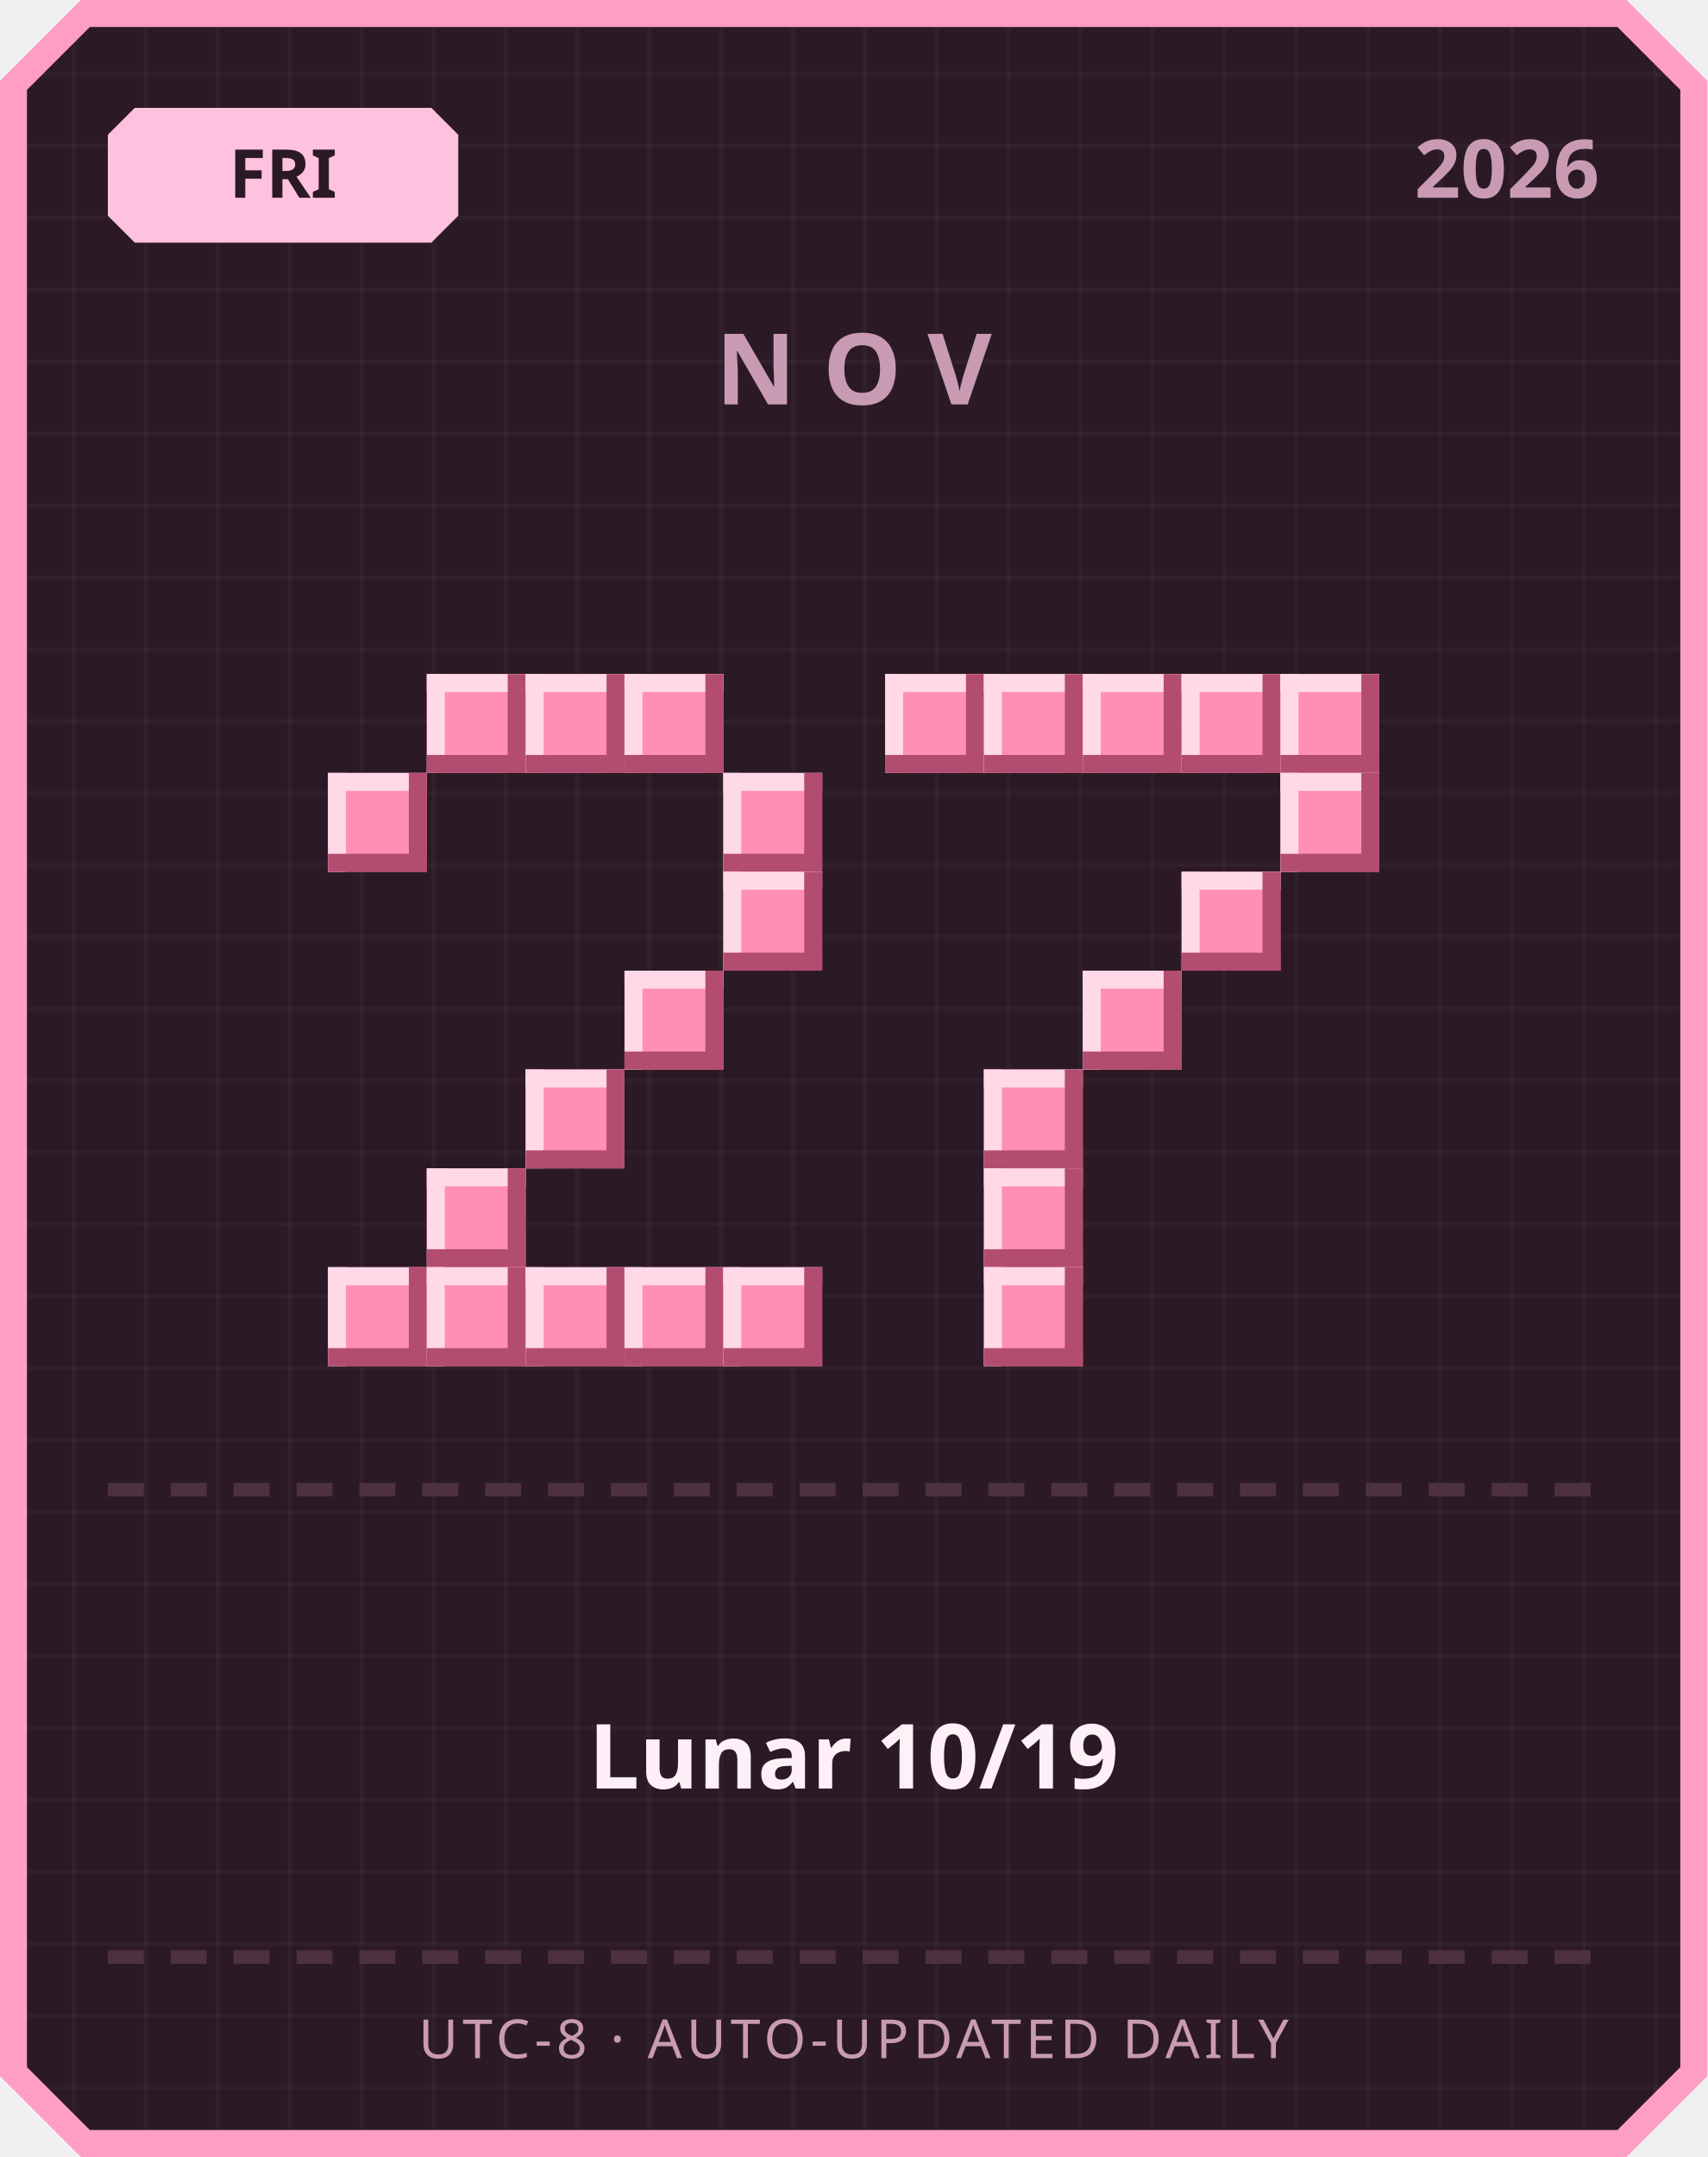
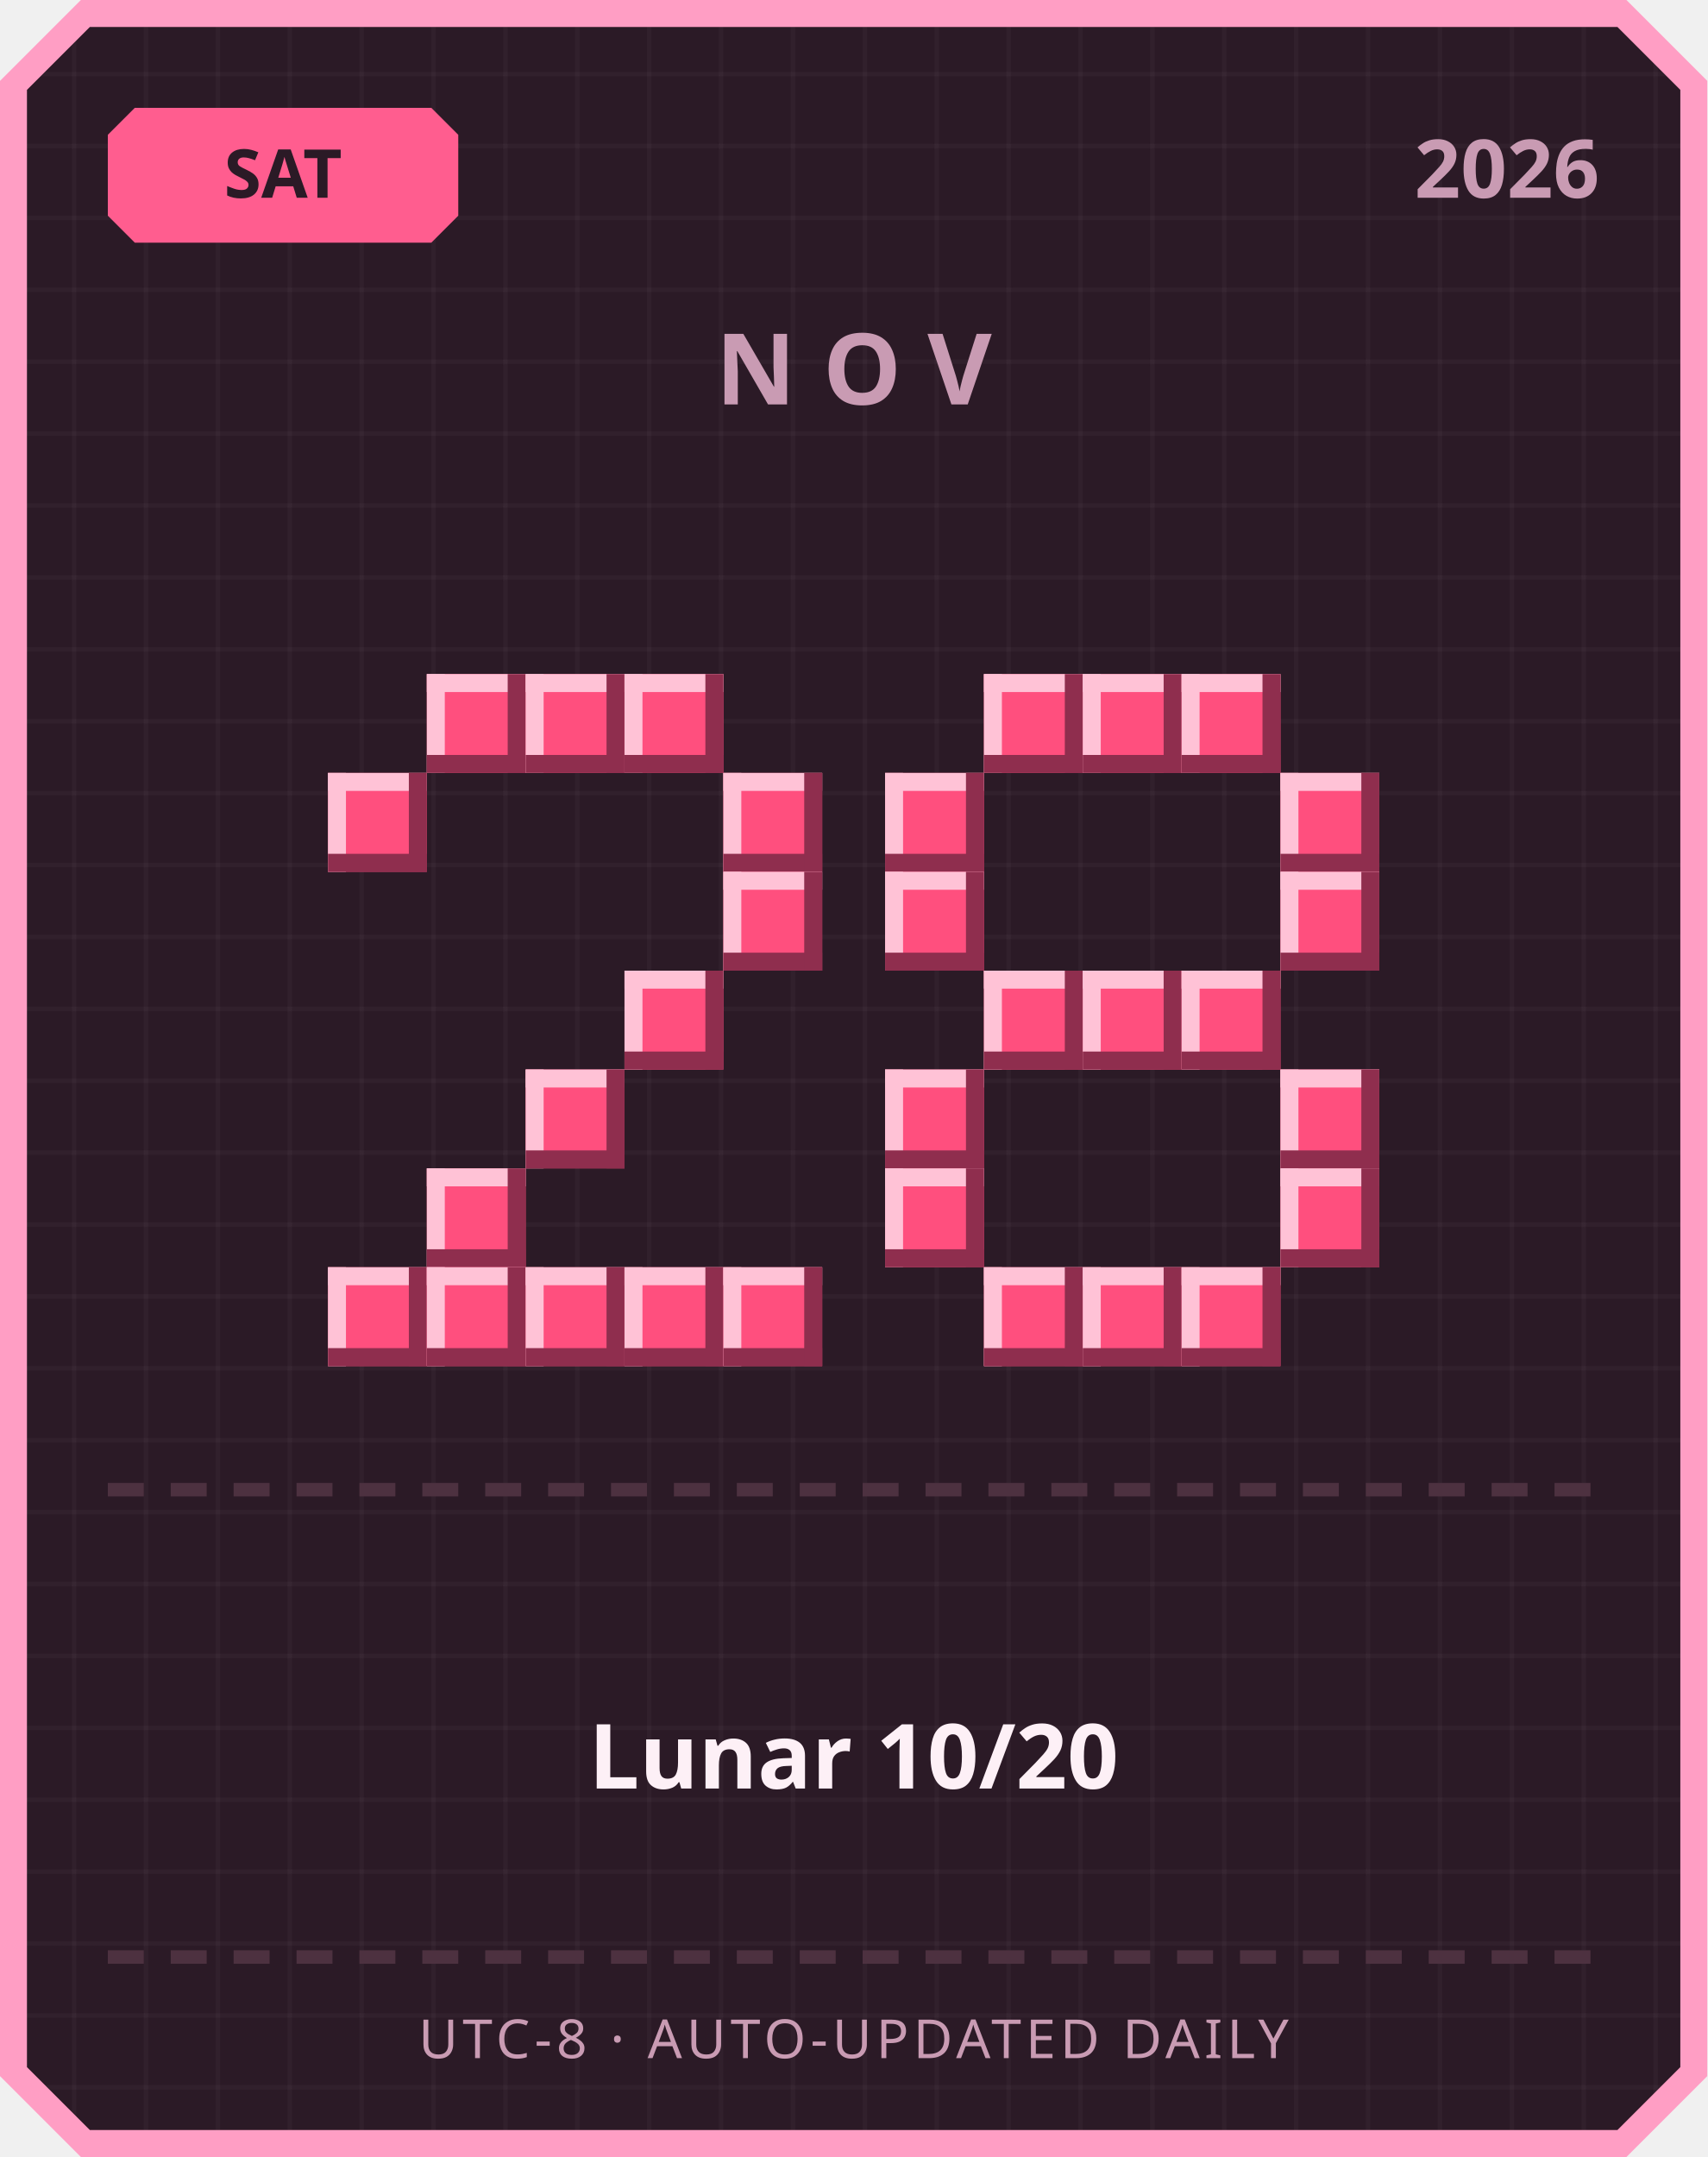
<svg xmlns="http://www.w3.org/2000/svg" width="380" height="480" viewBox="0 0 380 480">
  <defs>
    <pattern id="grid" width="16" height="16" patternUnits="userSpaceOnUse">
      <rect width="16" height="16" fill="#2b1a26" />
      <rect width="1" height="16" fill="#ffffff" opacity="0.03" />
      <rect width="16" height="1" fill="#ffffff" opacity="0.03" />
    </pattern>
  </defs>
  <path d="M 18,0 L 362,0 L 380,18 L 380,462 L 362,480 L 18,480 L 0,462 L 0,18 Z" fill="#ff9ec4" />
  <path d="M 20,6 L 360,6 L 374,20 L 374,460 L 360,474 L 20,474 L 6,460 L 6,20 Z" fill="url(#grid)" />
-   <path d="M 30,24 L 96,24 L 102,30 L 102,48 L 96,54 L 30,54 L 24,48 L 24,30 Z" fill="#ffc2de" />
-   <text x="63" y="44" text-anchor="middle" font-family="'Segoe UI', sans-serif" font-size="15" font-weight="700" fill="#2b1a26">FRI</text>
+   <path d="M 30,24 L 96,24 L 102,30 L 102,48 L 96,54 L 30,54 L 24,48 L 24,30 Z" fill="#ff5d8f" />
+   <text x="63" y="44" text-anchor="middle" font-family="'Segoe UI', sans-serif" font-size="15" font-weight="700" fill="#2b1a26">SAT</text>
  <text x="356" y="44" text-anchor="end" font-family="'Segoe UI', sans-serif" font-size="18" font-weight="700" fill="#c99bb3">2026</text>
  <text x="190" y="90" text-anchor="middle" font-family="'Segoe UI', sans-serif" font-size="22" font-weight="700" letter-spacing="6" fill="#c99bb3">NOV</text>
-   <rect x="95" y="150" width="22" height="22" fill="#ff8fb3" />
-   <rect x="95" y="150" width="22" height="4" fill="#ffd9e6" />
-   <rect x="95" y="150" width="4" height="22" fill="#ffd9e6" />
-   <rect x="95" y="168" width="22" height="4" fill="#b34d70" />
-   <rect x="113" y="150" width="4" height="22" fill="#b34d70" />
-   <rect x="117" y="150" width="22" height="22" fill="#ff8fb3" />
-   <rect x="117" y="150" width="22" height="4" fill="#ffd9e6" />
-   <rect x="117" y="150" width="4" height="22" fill="#ffd9e6" />
-   <rect x="117" y="168" width="22" height="4" fill="#b34d70" />
-   <rect x="135" y="150" width="4" height="22" fill="#b34d70" />
-   <rect x="139" y="150" width="22" height="22" fill="#ff8fb3" />
-   <rect x="139" y="150" width="22" height="4" fill="#ffd9e6" />
-   <rect x="139" y="150" width="4" height="22" fill="#ffd9e6" />
-   <rect x="139" y="168" width="22" height="4" fill="#b34d70" />
-   <rect x="157" y="150" width="4" height="22" fill="#b34d70" />
-   <rect x="73" y="172" width="22" height="22" fill="#ff8fb3" />
-   <rect x="73" y="172" width="22" height="4" fill="#ffd9e6" />
-   <rect x="73" y="172" width="4" height="22" fill="#ffd9e6" />
-   <rect x="73" y="190" width="22" height="4" fill="#b34d70" />
-   <rect x="91" y="172" width="4" height="22" fill="#b34d70" />
-   <rect x="161" y="172" width="22" height="22" fill="#ff8fb3" />
-   <rect x="161" y="172" width="22" height="4" fill="#ffd9e6" />
-   <rect x="161" y="172" width="4" height="22" fill="#ffd9e6" />
-   <rect x="161" y="190" width="22" height="4" fill="#b34d70" />
-   <rect x="179" y="172" width="4" height="22" fill="#b34d70" />
-   <rect x="161" y="194" width="22" height="22" fill="#ff8fb3" />
-   <rect x="161" y="194" width="22" height="4" fill="#ffd9e6" />
-   <rect x="161" y="194" width="4" height="22" fill="#ffd9e6" />
-   <rect x="161" y="212" width="22" height="4" fill="#b34d70" />
-   <rect x="179" y="194" width="4" height="22" fill="#b34d70" />
-   <rect x="139" y="216" width="22" height="22" fill="#ff8fb3" />
-   <rect x="139" y="216" width="22" height="4" fill="#ffd9e6" />
-   <rect x="139" y="216" width="4" height="22" fill="#ffd9e6" />
-   <rect x="139" y="234" width="22" height="4" fill="#b34d70" />
-   <rect x="157" y="216" width="4" height="22" fill="#b34d70" />
-   <rect x="117" y="238" width="22" height="22" fill="#ff8fb3" />
-   <rect x="117" y="238" width="22" height="4" fill="#ffd9e6" />
-   <rect x="117" y="238" width="4" height="22" fill="#ffd9e6" />
-   <rect x="117" y="256" width="22" height="4" fill="#b34d70" />
-   <rect x="135" y="238" width="4" height="22" fill="#b34d70" />
-   <rect x="95" y="260" width="22" height="22" fill="#ff8fb3" />
-   <rect x="95" y="260" width="22" height="4" fill="#ffd9e6" />
-   <rect x="95" y="260" width="4" height="22" fill="#ffd9e6" />
-   <rect x="95" y="278" width="22" height="4" fill="#b34d70" />
-   <rect x="113" y="260" width="4" height="22" fill="#b34d70" />
-   <rect x="73" y="282" width="22" height="22" fill="#ff8fb3" />
-   <rect x="73" y="282" width="22" height="4" fill="#ffd9e6" />
-   <rect x="73" y="282" width="4" height="22" fill="#ffd9e6" />
-   <rect x="73" y="300" width="22" height="4" fill="#b34d70" />
-   <rect x="91" y="282" width="4" height="22" fill="#b34d70" />
-   <rect x="95" y="282" width="22" height="22" fill="#ff8fb3" />
-   <rect x="95" y="282" width="22" height="4" fill="#ffd9e6" />
-   <rect x="95" y="282" width="4" height="22" fill="#ffd9e6" />
-   <rect x="95" y="300" width="22" height="4" fill="#b34d70" />
-   <rect x="113" y="282" width="4" height="22" fill="#b34d70" />
-   <rect x="117" y="282" width="22" height="22" fill="#ff8fb3" />
-   <rect x="117" y="282" width="22" height="4" fill="#ffd9e6" />
-   <rect x="117" y="282" width="4" height="22" fill="#ffd9e6" />
-   <rect x="117" y="300" width="22" height="4" fill="#b34d70" />
-   <rect x="135" y="282" width="4" height="22" fill="#b34d70" />
-   <rect x="139" y="282" width="22" height="22" fill="#ff8fb3" />
-   <rect x="139" y="282" width="22" height="4" fill="#ffd9e6" />
-   <rect x="139" y="282" width="4" height="22" fill="#ffd9e6" />
-   <rect x="139" y="300" width="22" height="4" fill="#b34d70" />
-   <rect x="157" y="282" width="4" height="22" fill="#b34d70" />
-   <rect x="161" y="282" width="22" height="22" fill="#ff8fb3" />
-   <rect x="161" y="282" width="22" height="4" fill="#ffd9e6" />
-   <rect x="161" y="282" width="4" height="22" fill="#ffd9e6" />
-   <rect x="161" y="300" width="22" height="4" fill="#b34d70" />
-   <rect x="179" y="282" width="4" height="22" fill="#b34d70" />
-   <rect x="197" y="150" width="22" height="22" fill="#ff8fb3" />
-   <rect x="197" y="150" width="22" height="4" fill="#ffd9e6" />
-   <rect x="197" y="150" width="4" height="22" fill="#ffd9e6" />
-   <rect x="197" y="168" width="22" height="4" fill="#b34d70" />
-   <rect x="215" y="150" width="4" height="22" fill="#b34d70" />
-   <rect x="219" y="150" width="22" height="22" fill="#ff8fb3" />
-   <rect x="219" y="150" width="22" height="4" fill="#ffd9e6" />
-   <rect x="219" y="150" width="4" height="22" fill="#ffd9e6" />
-   <rect x="219" y="168" width="22" height="4" fill="#b34d70" />
-   <rect x="237" y="150" width="4" height="22" fill="#b34d70" />
-   <rect x="241" y="150" width="22" height="22" fill="#ff8fb3" />
-   <rect x="241" y="150" width="22" height="4" fill="#ffd9e6" />
-   <rect x="241" y="150" width="4" height="22" fill="#ffd9e6" />
-   <rect x="241" y="168" width="22" height="4" fill="#b34d70" />
-   <rect x="259" y="150" width="4" height="22" fill="#b34d70" />
-   <rect x="263" y="150" width="22" height="22" fill="#ff8fb3" />
-   <rect x="263" y="150" width="22" height="4" fill="#ffd9e6" />
-   <rect x="263" y="150" width="4" height="22" fill="#ffd9e6" />
-   <rect x="263" y="168" width="22" height="4" fill="#b34d70" />
-   <rect x="281" y="150" width="4" height="22" fill="#b34d70" />
-   <rect x="285" y="150" width="22" height="22" fill="#ff8fb3" />
-   <rect x="285" y="150" width="22" height="4" fill="#ffd9e6" />
-   <rect x="285" y="150" width="4" height="22" fill="#ffd9e6" />
-   <rect x="285" y="168" width="22" height="4" fill="#b34d70" />
-   <rect x="303" y="150" width="4" height="22" fill="#b34d70" />
-   <rect x="285" y="172" width="22" height="22" fill="#ff8fb3" />
-   <rect x="285" y="172" width="22" height="4" fill="#ffd9e6" />
-   <rect x="285" y="172" width="4" height="22" fill="#ffd9e6" />
-   <rect x="285" y="190" width="22" height="4" fill="#b34d70" />
-   <rect x="303" y="172" width="4" height="22" fill="#b34d70" />
-   <rect x="263" y="194" width="22" height="22" fill="#ff8fb3" />
-   <rect x="263" y="194" width="22" height="4" fill="#ffd9e6" />
-   <rect x="263" y="194" width="4" height="22" fill="#ffd9e6" />
-   <rect x="263" y="212" width="22" height="4" fill="#b34d70" />
-   <rect x="281" y="194" width="4" height="22" fill="#b34d70" />
-   <rect x="241" y="216" width="22" height="22" fill="#ff8fb3" />
-   <rect x="241" y="216" width="22" height="4" fill="#ffd9e6" />
-   <rect x="241" y="216" width="4" height="22" fill="#ffd9e6" />
-   <rect x="241" y="234" width="22" height="4" fill="#b34d70" />
-   <rect x="259" y="216" width="4" height="22" fill="#b34d70" />
-   <rect x="219" y="238" width="22" height="22" fill="#ff8fb3" />
-   <rect x="219" y="238" width="22" height="4" fill="#ffd9e6" />
-   <rect x="219" y="238" width="4" height="22" fill="#ffd9e6" />
-   <rect x="219" y="256" width="22" height="4" fill="#b34d70" />
-   <rect x="237" y="238" width="4" height="22" fill="#b34d70" />
-   <rect x="219" y="260" width="22" height="22" fill="#ff8fb3" />
-   <rect x="219" y="260" width="22" height="4" fill="#ffd9e6" />
-   <rect x="219" y="260" width="4" height="22" fill="#ffd9e6" />
-   <rect x="219" y="278" width="22" height="4" fill="#b34d70" />
-   <rect x="237" y="260" width="4" height="22" fill="#b34d70" />
-   <rect x="219" y="282" width="22" height="22" fill="#ff8fb3" />
-   <rect x="219" y="282" width="22" height="4" fill="#ffd9e6" />
-   <rect x="219" y="282" width="4" height="22" fill="#ffd9e6" />
-   <rect x="219" y="300" width="22" height="4" fill="#b34d70" />
-   <rect x="237" y="282" width="4" height="22" fill="#b34d70" />
+   <rect x="95" y="150" width="22" height="22" fill="#ff4f7e" />
+   <rect x="95" y="150" width="22" height="4" fill="#ffc2d6" />
+   <rect x="95" y="150" width="4" height="22" fill="#ffc2d6" />
+   <rect x="95" y="168" width="22" height="4" fill="#8f2e4e" />
+   <rect x="113" y="150" width="4" height="22" fill="#8f2e4e" />
+   <rect x="117" y="150" width="22" height="22" fill="#ff4f7e" />
+   <rect x="117" y="150" width="22" height="4" fill="#ffc2d6" />
+   <rect x="117" y="150" width="4" height="22" fill="#ffc2d6" />
+   <rect x="117" y="168" width="22" height="4" fill="#8f2e4e" />
+   <rect x="135" y="150" width="4" height="22" fill="#8f2e4e" />
+   <rect x="139" y="150" width="22" height="22" fill="#ff4f7e" />
+   <rect x="139" y="150" width="22" height="4" fill="#ffc2d6" />
+   <rect x="139" y="150" width="4" height="22" fill="#ffc2d6" />
+   <rect x="139" y="168" width="22" height="4" fill="#8f2e4e" />
+   <rect x="157" y="150" width="4" height="22" fill="#8f2e4e" />
+   <rect x="73" y="172" width="22" height="22" fill="#ff4f7e" />
+   <rect x="73" y="172" width="22" height="4" fill="#ffc2d6" />
+   <rect x="73" y="172" width="4" height="22" fill="#ffc2d6" />
+   <rect x="73" y="190" width="22" height="4" fill="#8f2e4e" />
+   <rect x="91" y="172" width="4" height="22" fill="#8f2e4e" />
+   <rect x="161" y="172" width="22" height="22" fill="#ff4f7e" />
+   <rect x="161" y="172" width="22" height="4" fill="#ffc2d6" />
+   <rect x="161" y="172" width="4" height="22" fill="#ffc2d6" />
+   <rect x="161" y="190" width="22" height="4" fill="#8f2e4e" />
+   <rect x="179" y="172" width="4" height="22" fill="#8f2e4e" />
+   <rect x="161" y="194" width="22" height="22" fill="#ff4f7e" />
+   <rect x="161" y="194" width="22" height="4" fill="#ffc2d6" />
+   <rect x="161" y="194" width="4" height="22" fill="#ffc2d6" />
+   <rect x="161" y="212" width="22" height="4" fill="#8f2e4e" />
+   <rect x="179" y="194" width="4" height="22" fill="#8f2e4e" />
+   <rect x="139" y="216" width="22" height="22" fill="#ff4f7e" />
+   <rect x="139" y="216" width="22" height="4" fill="#ffc2d6" />
+   <rect x="139" y="216" width="4" height="22" fill="#ffc2d6" />
+   <rect x="139" y="234" width="22" height="4" fill="#8f2e4e" />
+   <rect x="157" y="216" width="4" height="22" fill="#8f2e4e" />
+   <rect x="117" y="238" width="22" height="22" fill="#ff4f7e" />
+   <rect x="117" y="238" width="22" height="4" fill="#ffc2d6" />
+   <rect x="117" y="238" width="4" height="22" fill="#ffc2d6" />
+   <rect x="117" y="256" width="22" height="4" fill="#8f2e4e" />
+   <rect x="135" y="238" width="4" height="22" fill="#8f2e4e" />
+   <rect x="95" y="260" width="22" height="22" fill="#ff4f7e" />
+   <rect x="95" y="260" width="22" height="4" fill="#ffc2d6" />
+   <rect x="95" y="260" width="4" height="22" fill="#ffc2d6" />
+   <rect x="95" y="278" width="22" height="4" fill="#8f2e4e" />
+   <rect x="113" y="260" width="4" height="22" fill="#8f2e4e" />
+   <rect x="73" y="282" width="22" height="22" fill="#ff4f7e" />
+   <rect x="73" y="282" width="22" height="4" fill="#ffc2d6" />
+   <rect x="73" y="282" width="4" height="22" fill="#ffc2d6" />
+   <rect x="73" y="300" width="22" height="4" fill="#8f2e4e" />
+   <rect x="91" y="282" width="4" height="22" fill="#8f2e4e" />
+   <rect x="95" y="282" width="22" height="22" fill="#ff4f7e" />
+   <rect x="95" y="282" width="22" height="4" fill="#ffc2d6" />
+   <rect x="95" y="282" width="4" height="22" fill="#ffc2d6" />
+   <rect x="95" y="300" width="22" height="4" fill="#8f2e4e" />
+   <rect x="113" y="282" width="4" height="22" fill="#8f2e4e" />
+   <rect x="117" y="282" width="22" height="22" fill="#ff4f7e" />
+   <rect x="117" y="282" width="22" height="4" fill="#ffc2d6" />
+   <rect x="117" y="282" width="4" height="22" fill="#ffc2d6" />
+   <rect x="117" y="300" width="22" height="4" fill="#8f2e4e" />
+   <rect x="135" y="282" width="4" height="22" fill="#8f2e4e" />
+   <rect x="139" y="282" width="22" height="22" fill="#ff4f7e" />
+   <rect x="139" y="282" width="22" height="4" fill="#ffc2d6" />
+   <rect x="139" y="282" width="4" height="22" fill="#ffc2d6" />
+   <rect x="139" y="300" width="22" height="4" fill="#8f2e4e" />
+   <rect x="157" y="282" width="4" height="22" fill="#8f2e4e" />
+   <rect x="161" y="282" width="22" height="22" fill="#ff4f7e" />
+   <rect x="161" y="282" width="22" height="4" fill="#ffc2d6" />
+   <rect x="161" y="282" width="4" height="22" fill="#ffc2d6" />
+   <rect x="161" y="300" width="22" height="4" fill="#8f2e4e" />
+   <rect x="179" y="282" width="4" height="22" fill="#8f2e4e" />
+   <rect x="219" y="150" width="22" height="22" fill="#ff4f7e" />
+   <rect x="219" y="150" width="22" height="4" fill="#ffc2d6" />
+   <rect x="219" y="150" width="4" height="22" fill="#ffc2d6" />
+   <rect x="219" y="168" width="22" height="4" fill="#8f2e4e" />
+   <rect x="237" y="150" width="4" height="22" fill="#8f2e4e" />
+   <rect x="241" y="150" width="22" height="22" fill="#ff4f7e" />
+   <rect x="241" y="150" width="22" height="4" fill="#ffc2d6" />
+   <rect x="241" y="150" width="4" height="22" fill="#ffc2d6" />
+   <rect x="241" y="168" width="22" height="4" fill="#8f2e4e" />
+   <rect x="259" y="150" width="4" height="22" fill="#8f2e4e" />
+   <rect x="263" y="150" width="22" height="22" fill="#ff4f7e" />
+   <rect x="263" y="150" width="22" height="4" fill="#ffc2d6" />
+   <rect x="263" y="150" width="4" height="22" fill="#ffc2d6" />
+   <rect x="263" y="168" width="22" height="4" fill="#8f2e4e" />
+   <rect x="281" y="150" width="4" height="22" fill="#8f2e4e" />
+   <rect x="197" y="172" width="22" height="22" fill="#ff4f7e" />
+   <rect x="197" y="172" width="22" height="4" fill="#ffc2d6" />
+   <rect x="197" y="172" width="4" height="22" fill="#ffc2d6" />
+   <rect x="197" y="190" width="22" height="4" fill="#8f2e4e" />
+   <rect x="215" y="172" width="4" height="22" fill="#8f2e4e" />
+   <rect x="285" y="172" width="22" height="22" fill="#ff4f7e" />
+   <rect x="285" y="172" width="22" height="4" fill="#ffc2d6" />
+   <rect x="285" y="172" width="4" height="22" fill="#ffc2d6" />
+   <rect x="285" y="190" width="22" height="4" fill="#8f2e4e" />
+   <rect x="303" y="172" width="4" height="22" fill="#8f2e4e" />
+   <rect x="197" y="194" width="22" height="22" fill="#ff4f7e" />
+   <rect x="197" y="194" width="22" height="4" fill="#ffc2d6" />
+   <rect x="197" y="194" width="4" height="22" fill="#ffc2d6" />
+   <rect x="197" y="212" width="22" height="4" fill="#8f2e4e" />
+   <rect x="215" y="194" width="4" height="22" fill="#8f2e4e" />
+   <rect x="285" y="194" width="22" height="22" fill="#ff4f7e" />
+   <rect x="285" y="194" width="22" height="4" fill="#ffc2d6" />
+   <rect x="285" y="194" width="4" height="22" fill="#ffc2d6" />
+   <rect x="285" y="212" width="22" height="4" fill="#8f2e4e" />
+   <rect x="303" y="194" width="4" height="22" fill="#8f2e4e" />
+   <rect x="219" y="216" width="22" height="22" fill="#ff4f7e" />
+   <rect x="219" y="216" width="22" height="4" fill="#ffc2d6" />
+   <rect x="219" y="216" width="4" height="22" fill="#ffc2d6" />
+   <rect x="219" y="234" width="22" height="4" fill="#8f2e4e" />
+   <rect x="237" y="216" width="4" height="22" fill="#8f2e4e" />
+   <rect x="241" y="216" width="22" height="22" fill="#ff4f7e" />
+   <rect x="241" y="216" width="22" height="4" fill="#ffc2d6" />
+   <rect x="241" y="216" width="4" height="22" fill="#ffc2d6" />
+   <rect x="241" y="234" width="22" height="4" fill="#8f2e4e" />
+   <rect x="259" y="216" width="4" height="22" fill="#8f2e4e" />
+   <rect x="263" y="216" width="22" height="22" fill="#ff4f7e" />
+   <rect x="263" y="216" width="22" height="4" fill="#ffc2d6" />
+   <rect x="263" y="216" width="4" height="22" fill="#ffc2d6" />
+   <rect x="263" y="234" width="22" height="4" fill="#8f2e4e" />
+   <rect x="281" y="216" width="4" height="22" fill="#8f2e4e" />
+   <rect x="197" y="238" width="22" height="22" fill="#ff4f7e" />
+   <rect x="197" y="238" width="22" height="4" fill="#ffc2d6" />
+   <rect x="197" y="238" width="4" height="22" fill="#ffc2d6" />
+   <rect x="197" y="256" width="22" height="4" fill="#8f2e4e" />
+   <rect x="215" y="238" width="4" height="22" fill="#8f2e4e" />
+   <rect x="285" y="238" width="22" height="22" fill="#ff4f7e" />
+   <rect x="285" y="238" width="22" height="4" fill="#ffc2d6" />
+   <rect x="285" y="238" width="4" height="22" fill="#ffc2d6" />
+   <rect x="285" y="256" width="22" height="4" fill="#8f2e4e" />
+   <rect x="303" y="238" width="4" height="22" fill="#8f2e4e" />
+   <rect x="197" y="260" width="22" height="22" fill="#ff4f7e" />
+   <rect x="197" y="260" width="22" height="4" fill="#ffc2d6" />
+   <rect x="197" y="260" width="4" height="22" fill="#ffc2d6" />
+   <rect x="197" y="278" width="22" height="4" fill="#8f2e4e" />
+   <rect x="215" y="260" width="4" height="22" fill="#8f2e4e" />
+   <rect x="285" y="260" width="22" height="22" fill="#ff4f7e" />
+   <rect x="285" y="260" width="22" height="4" fill="#ffc2d6" />
+   <rect x="285" y="260" width="4" height="22" fill="#ffc2d6" />
+   <rect x="285" y="278" width="22" height="4" fill="#8f2e4e" />
+   <rect x="303" y="260" width="4" height="22" fill="#8f2e4e" />
+   <rect x="219" y="282" width="22" height="22" fill="#ff4f7e" />
+   <rect x="219" y="282" width="22" height="4" fill="#ffc2d6" />
+   <rect x="219" y="282" width="4" height="22" fill="#ffc2d6" />
+   <rect x="219" y="300" width="22" height="4" fill="#8f2e4e" />
+   <rect x="237" y="282" width="4" height="22" fill="#8f2e4e" />
+   <rect x="241" y="282" width="22" height="22" fill="#ff4f7e" />
+   <rect x="241" y="282" width="22" height="4" fill="#ffc2d6" />
+   <rect x="241" y="282" width="4" height="22" fill="#ffc2d6" />
+   <rect x="241" y="300" width="22" height="4" fill="#8f2e4e" />
+   <rect x="259" y="282" width="4" height="22" fill="#8f2e4e" />
+   <rect x="263" y="282" width="22" height="22" fill="#ff4f7e" />
+   <rect x="263" y="282" width="22" height="4" fill="#ffc2d6" />
+   <rect x="263" y="282" width="4" height="22" fill="#ffc2d6" />
+   <rect x="263" y="300" width="22" height="4" fill="#8f2e4e" />
+   <rect x="281" y="282" width="4" height="22" fill="#8f2e4e" />
  <rect x="24" y="330" width="8" height="3" fill="#4d3140" />
  <rect x="38" y="330" width="8" height="3" fill="#4d3140" />
  <rect x="52" y="330" width="8" height="3" fill="#4d3140" />
  <rect x="66" y="330" width="8" height="3" fill="#4d3140" />
  <rect x="80" y="330" width="8" height="3" fill="#4d3140" />
  <rect x="94" y="330" width="8" height="3" fill="#4d3140" />
  <rect x="108" y="330" width="8" height="3" fill="#4d3140" />
  <rect x="122" y="330" width="8" height="3" fill="#4d3140" />
  <rect x="136" y="330" width="8" height="3" fill="#4d3140" />
  <rect x="150" y="330" width="8" height="3" fill="#4d3140" />
  <rect x="164" y="330" width="8" height="3" fill="#4d3140" />
  <rect x="178" y="330" width="8" height="3" fill="#4d3140" />
  <rect x="192" y="330" width="8" height="3" fill="#4d3140" />
  <rect x="206" y="330" width="8" height="3" fill="#4d3140" />
  <rect x="220" y="330" width="8" height="3" fill="#4d3140" />
  <rect x="234" y="330" width="8" height="3" fill="#4d3140" />
  <rect x="248" y="330" width="8" height="3" fill="#4d3140" />
  <rect x="262" y="330" width="8" height="3" fill="#4d3140" />
  <rect x="276" y="330" width="8" height="3" fill="#4d3140" />
  <rect x="290" y="330" width="8" height="3" fill="#4d3140" />
  <rect x="304" y="330" width="8" height="3" fill="#4d3140" />
  <rect x="318" y="330" width="8" height="3" fill="#4d3140" />
  <rect x="332" y="330" width="8" height="3" fill="#4d3140" />
  <rect x="346" y="330" width="8" height="3" fill="#4d3140" />
-   <text x="190" y="398" text-anchor="middle" font-family="'Segoe UI', 'Microsoft JhengHei', sans-serif" font-size="20" font-weight="700" fill="#fdf0f6">Lunar 10/19</text>
+   <text x="190" y="398" text-anchor="middle" font-family="'Segoe UI', 'Microsoft JhengHei', sans-serif" font-size="20" font-weight="700" fill="#fdf0f6">Lunar 10/20</text>
  <rect x="24" y="434" width="8" height="3" fill="#4d3140" />
  <rect x="38" y="434" width="8" height="3" fill="#4d3140" />
  <rect x="52" y="434" width="8" height="3" fill="#4d3140" />
  <rect x="66" y="434" width="8" height="3" fill="#4d3140" />
  <rect x="80" y="434" width="8" height="3" fill="#4d3140" />
  <rect x="94" y="434" width="8" height="3" fill="#4d3140" />
  <rect x="108" y="434" width="8" height="3" fill="#4d3140" />
  <rect x="122" y="434" width="8" height="3" fill="#4d3140" />
  <rect x="136" y="434" width="8" height="3" fill="#4d3140" />
  <rect x="150" y="434" width="8" height="3" fill="#4d3140" />
  <rect x="164" y="434" width="8" height="3" fill="#4d3140" />
  <rect x="178" y="434" width="8" height="3" fill="#4d3140" />
  <rect x="192" y="434" width="8" height="3" fill="#4d3140" />
  <rect x="206" y="434" width="8" height="3" fill="#4d3140" />
  <rect x="220" y="434" width="8" height="3" fill="#4d3140" />
  <rect x="234" y="434" width="8" height="3" fill="#4d3140" />
  <rect x="248" y="434" width="8" height="3" fill="#4d3140" />
  <rect x="262" y="434" width="8" height="3" fill="#4d3140" />
  <rect x="276" y="434" width="8" height="3" fill="#4d3140" />
  <rect x="290" y="434" width="8" height="3" fill="#4d3140" />
  <rect x="304" y="434" width="8" height="3" fill="#4d3140" />
  <rect x="318" y="434" width="8" height="3" fill="#4d3140" />
  <rect x="332" y="434" width="8" height="3" fill="#4d3140" />
  <rect x="346" y="434" width="8" height="3" fill="#4d3140" />
  <text x="190" y="458" text-anchor="middle" font-family="'Segoe UI', sans-serif" font-size="12" letter-spacing="1" fill="#c99bb3">UTC-8 · AUTO-UPDATED DAILY</text>
</svg>
